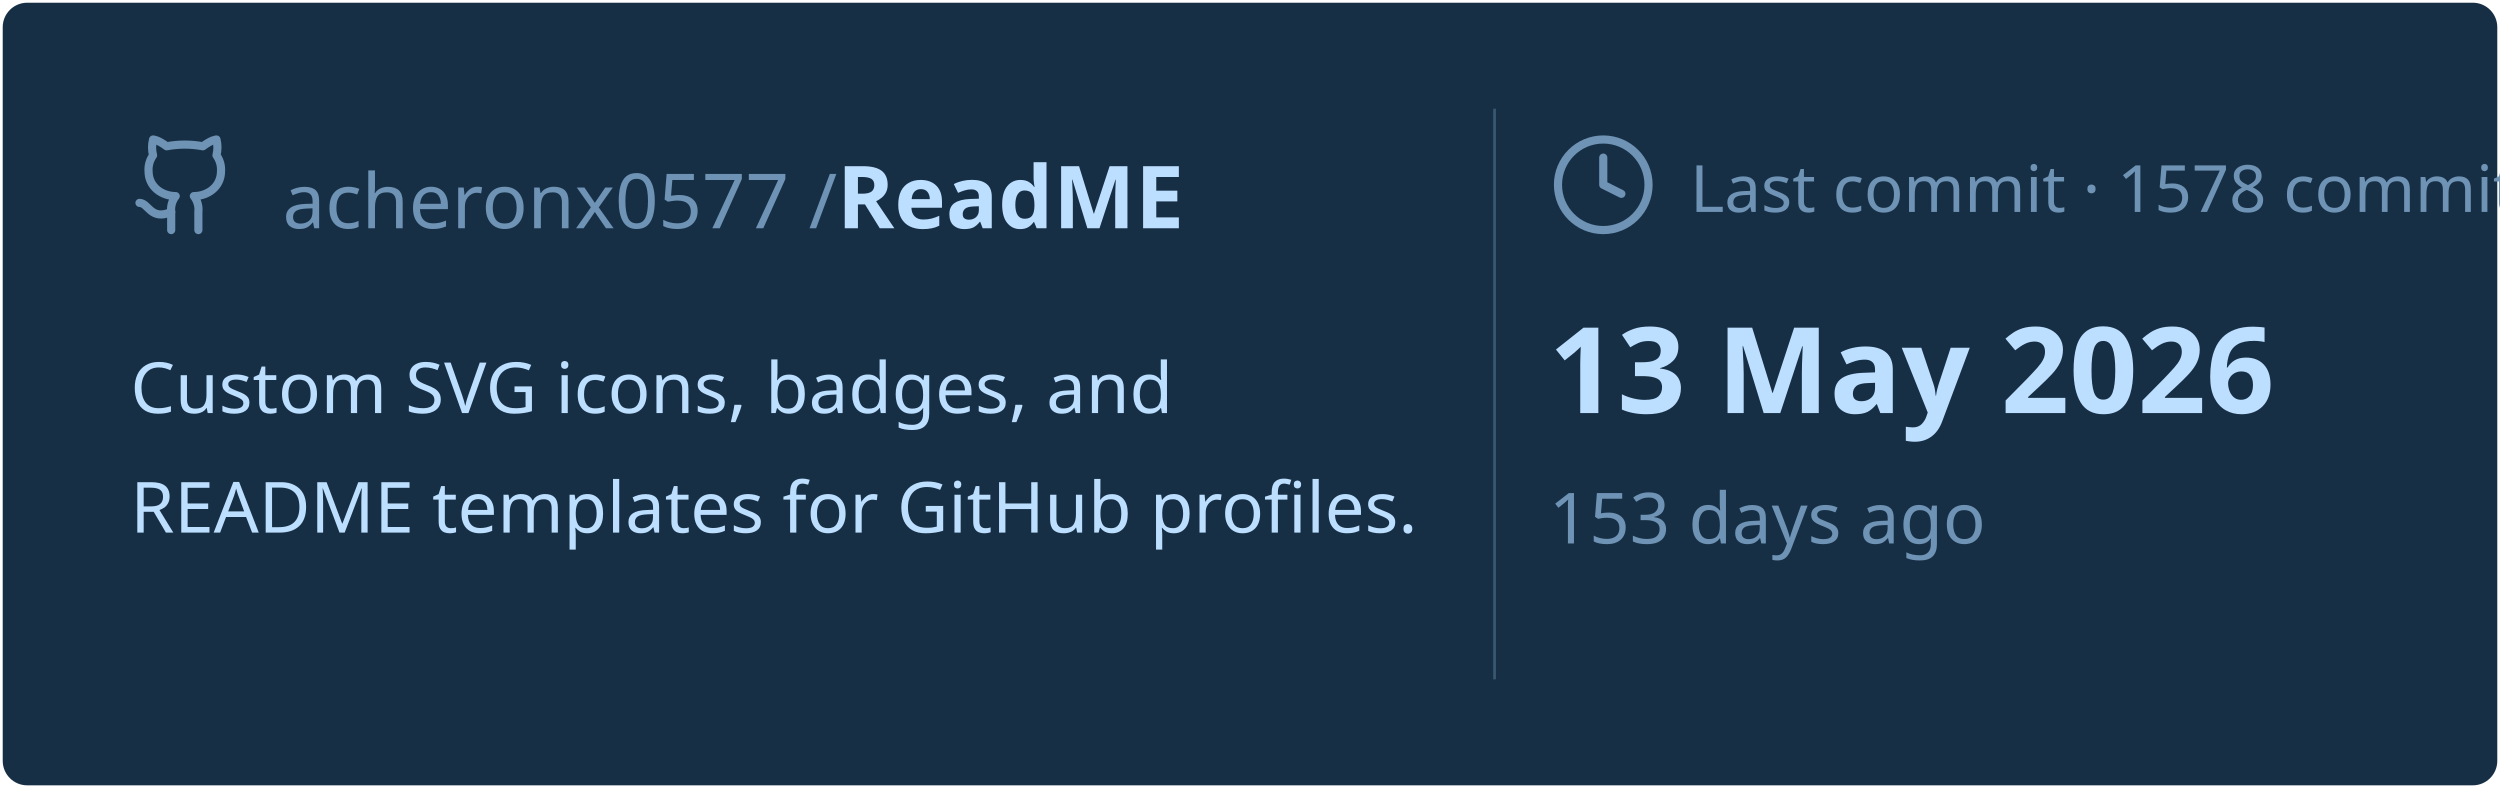
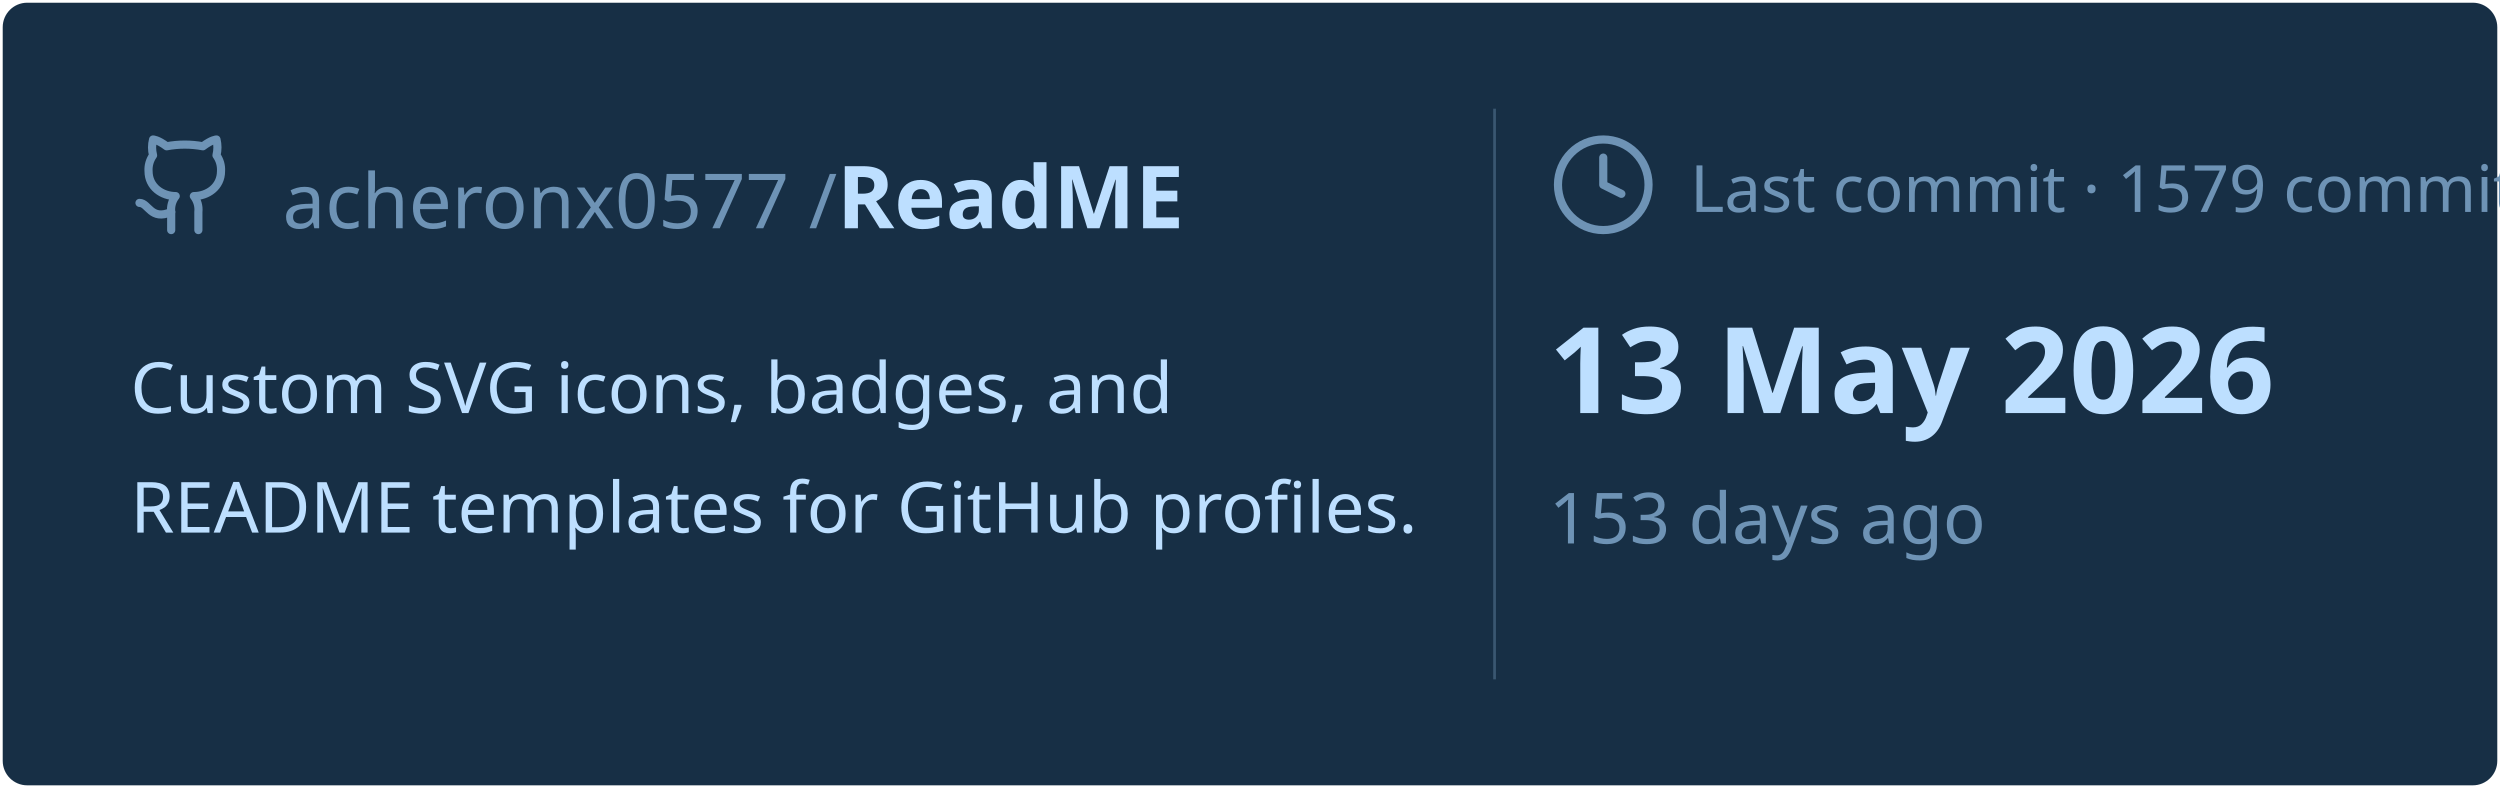
<svg xmlns="http://www.w3.org/2000/svg" viewBox="0 0 460 145" width="460px" height="145px">
  <rect stroke="#000000" stroke-opacity="0" fill="#172F45" rx="4.5" x="0.5" y="0.5" width="459" height="144" />
  <g transform="translate(24, 42)">
    <svg x="0" y="-18" width="20" height="20" viewBox="0 0 24 24" fill="none" stroke="#6E93B5" stroke-width="1.8" stroke-linecap="round" stroke-linejoin="round">
      <path d="M15 22v-4a4.8 4.8 0 0 0-1-3.5c3 0 6-2 6-5.5.08-1.25-.27-2.48-1-3.5.28-1.15.28-2.35 0-3.5 0 0-1 0-3 1.5-2.64-.5-5.36-.5-8 0C6 2 5 2 5 2c-.3 1.15-.3 2.35 0 3.5A5.403 5.403 0 0 0 4 9c0 3.5 3 5.5 6 5.5-.39.49-.68 1.05-.85 1.65-.17.6-.22 1.23-.15 1.85v4" />
      <path d="M9 18c-4.51 2-5-2-7-2" />
    </svg>
    <text x="28" y="0" font-family="&quot;Segoe UI&quot;, Ubuntu, sans-serif" font-size="14" font-weight="400" fill="#6E93B5">acheronx0577 /</text>
    <text x="130" y="0" font-family="&quot;Segoe UI&quot;, Ubuntu, sans-serif" font-size="16" font-weight="700" fill="#BDDFFF">ReadME</text>
  </g>
  <text x="24" y="76" font-family="&quot;Segoe UI&quot;, Ubuntu, sans-serif" font-size="13" font-weight="400" fill="#BDDFFF">Custom SVG icons, badges, and</text>
  <text x="24" y="98" font-family="&quot;Segoe UI&quot;, Ubuntu, sans-serif" font-size="13" font-weight="400" fill="#BDDFFF">README templates for GitHub profiles.</text>
  <line x1="275" y1="20" x2="275" y2="125" stroke="#6E93B5" stroke-width="0.5" stroke-opacity="0.4" />
  <svg x="285" y="24" width="20" height="20" viewBox="0 0 24 24" fill="none" stroke="#6E93B5" stroke-width="1.8" stroke-linecap="round" stroke-linejoin="round">
    <circle cx="12" cy="12" r="10" />
    <polyline points="12 6 12 12 16 14" />
  </svg>
-   <text x="311" y="39" font-family="&quot;Segoe UI&quot;, Ubuntu, sans-serif" font-size="12" font-weight="400" fill="#6E93B5">Last commit · 1578 commits</text>
+   <text x="311" y="39" font-family="&quot;Segoe UI&quot;, Ubuntu, sans-serif" font-size="12" font-weight="400" fill="#6E93B5">Last commit · 1579 commits</text>
  <text x="285" y="76" font-family="&quot;Segoe UI&quot;, Ubuntu, sans-serif" font-size="22" font-weight="700" fill="#BDDFFF">13 May 2026</text>
  <text x="285" y="100" font-family="&quot;Segoe UI&quot;, Ubuntu, sans-serif" font-size="13" font-weight="400" fill="#6E93B5">153 days ago</text>
</svg>
